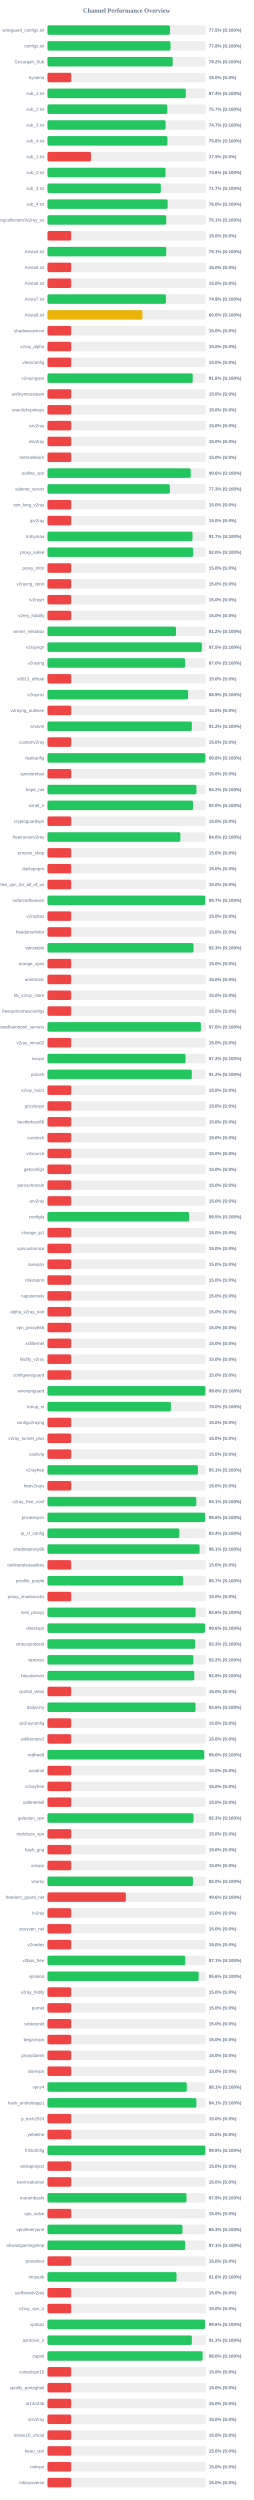
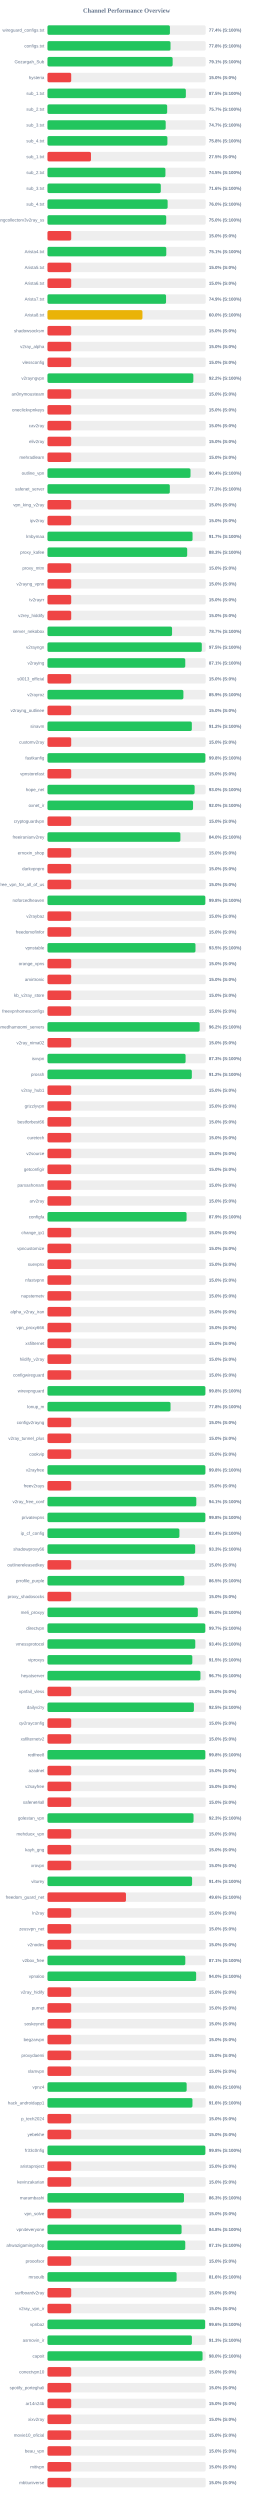
<svg xmlns="http://www.w3.org/2000/svg" width="800" height="7900" version="1.1">
  <style>
        .row { font: 14px Arial; fill: #64748b; }
        .score { font: bold 14px Arial; fill: #64748b; }
    </style>
  <text x="400" y="40" text-anchor="middle" font-size="20px" font-weight="bold" fill="#64748b">Channel Performance Overview</text>
  <rect x="150" y="80" width="500" height="30" fill="#eee" rx="5" />
-   <rect x="150" y="80" width="387.25" height="30" fill="#22c55e" rx="5" />
+   <rect x="150" y="80" width="386.95" height="30" fill="#22c55e" rx="5" />
  <text x="140" y="100" text-anchor="end" class="row">wireguard_configs.txt</text>
-   <text x="660" y="100" text-anchor="start" class="score">77.5% (S:100%)</text>
+   <text x="660" y="100" text-anchor="start" class="score">77.4% (S:100%)</text>
  <rect x="150" y="130" width="500" height="30" fill="#eee" rx="5" />
  <rect x="150" y="130" width="388.85" height="30" fill="#22c55e" rx="5" />
  <text x="140" y="150" text-anchor="end" class="row">configs.txt</text>
  <text x="660" y="150" text-anchor="start" class="score">77.8% (S:100%)</text>
  <rect x="150" y="180" width="500" height="30" fill="#eee" rx="5" />
-   <rect x="150" y="180" width="395.8" height="30" fill="#22c55e" rx="5" />
+   <rect x="150" y="180" width="395.55" height="30" fill="#22c55e" rx="5" />
  <text x="140" y="200" text-anchor="end" class="row">Gozargah_Sub</text>
-   <text x="660" y="200" text-anchor="start" class="score">79.2% (S:100%)</text>
+   <text x="660" y="200" text-anchor="start" class="score">79.1% (S:100%)</text>
  <rect x="150" y="230" width="500" height="30" fill="#eee" rx="5" />
  <rect x="150" y="230" width="75.0" height="30" fill="#ef4444" rx="5" />
  <text x="140" y="250" text-anchor="end" class="row">hysteria</text>
  <text x="660" y="250" text-anchor="start" class="score">15.0% (S:0%)</text>
  <rect x="150" y="280" width="500" height="30" fill="#eee" rx="5" />
-   <rect x="150" y="280" width="437.05" height="30" fill="#22c55e" rx="5" />
+   <rect x="150" y="280" width="437.3" height="30" fill="#22c55e" rx="5" />
  <text x="140" y="300" text-anchor="end" class="row">sub_1.txt</text>
-   <text x="660" y="300" text-anchor="start" class="score">87.4% (S:100%)</text>
+   <text x="660" y="300" text-anchor="start" class="score">87.5% (S:100%)</text>
  <rect x="150" y="330" width="500" height="30" fill="#eee" rx="5" />
-   <rect x="150" y="330" width="378.6" height="30" fill="#22c55e" rx="5" />
+   <rect x="150" y="330" width="378.25" height="30" fill="#22c55e" rx="5" />
  <text x="140" y="350" text-anchor="end" class="row">sub_2.txt</text>
  <text x="660" y="350" text-anchor="start" class="score">75.7% (S:100%)</text>
  <rect x="150" y="380" width="500" height="30" fill="#eee" rx="5" />
-   <rect x="150" y="380" width="373.35" height="30" fill="#22c55e" rx="5" />
+   <rect x="150" y="380" width="373.6" height="30" fill="#22c55e" rx="5" />
  <text x="140" y="400" text-anchor="end" class="row">sub_3.txt</text>
  <text x="660" y="400" text-anchor="start" class="score">74.7% (S:100%)</text>
  <rect x="150" y="430" width="500" height="30" fill="#eee" rx="5" />
-   <rect x="150" y="430" width="379.05" height="30" fill="#22c55e" rx="5" />
+   <rect x="150" y="430" width="379.0" height="30" fill="#22c55e" rx="5" />
  <text x="140" y="450" text-anchor="end" class="row">sub_4.txt</text>
  <text x="660" y="450" text-anchor="start" class="score">75.8% (S:100%)</text>
  <rect x="150" y="480" width="500" height="30" fill="#eee" rx="5" />
  <rect x="150" y="480" width="137.5" height="30" fill="#ef4444" rx="5" />
  <text x="140" y="500" text-anchor="end" class="row">sub_1.txt</text>
  <text x="660" y="500" text-anchor="start" class="score">27.5% (S:0%)</text>
  <rect x="150" y="530" width="500" height="30" fill="#eee" rx="5" />
-   <rect x="150" y="530" width="373.0" height="30" fill="#22c55e" rx="5" />
+   <rect x="150" y="530" width="372.75" height="30" fill="#22c55e" rx="5" />
  <text x="140" y="550" text-anchor="end" class="row">sub_2.txt</text>
-   <text x="660" y="550" text-anchor="start" class="score">74.6% (S:100%)</text>
+   <text x="660" y="550" text-anchor="start" class="score">74.5% (S:100%)</text>
  <rect x="150" y="580" width="500" height="30" fill="#eee" rx="5" />
-   <rect x="150" y="580" width="358.3" height="30" fill="#22c55e" rx="5" />
+   <rect x="150" y="580" width="358.15" height="30" fill="#22c55e" rx="5" />
  <text x="140" y="600" text-anchor="end" class="row">sub_3.txt</text>
-   <text x="660" y="600" text-anchor="start" class="score">71.7% (S:100%)</text>
+   <text x="660" y="600" text-anchor="start" class="score">71.6% (S:100%)</text>
  <rect x="150" y="630" width="500" height="30" fill="#eee" rx="5" />
  <rect x="150" y="630" width="379.75" height="30" fill="#22c55e" rx="5" />
  <text x="140" y="650" text-anchor="end" class="row">sub_4.txt</text>
  <text x="660" y="650" text-anchor="start" class="score">76.0% (S:100%)</text>
  <rect x="150" y="680" width="500" height="30" fill="#eee" rx="5" />
-   <rect x="150" y="680" width="375.35" height="30" fill="#22c55e" rx="5" />
+   <rect x="150" y="680" width="375.2" height="30" fill="#22c55e" rx="5" />
  <text x="140" y="700" text-anchor="end" class="row">kayhgngcollectorv3v2ray_ss</text>
-   <text x="660" y="700" text-anchor="start" class="score">75.1% (S:100%)</text>
+   <text x="660" y="700" text-anchor="start" class="score">75.0% (S:100%)</text>
  <rect x="150" y="730" width="500" height="30" fill="#eee" rx="5" />
  <rect x="150" y="730" width="75.0" height="30" fill="#ef4444" rx="5" />
  <text x="140" y="750" text-anchor="end" class="row" />
  <text x="660" y="750" text-anchor="start" class="score">15.0% (S:0%)</text>
  <rect x="150" y="780" width="500" height="30" fill="#eee" rx="5" />
-   <rect x="150" y="780" width="375.3" height="30" fill="#22c55e" rx="5" />
+   <rect x="150" y="780" width="375.45" height="30" fill="#22c55e" rx="5" />
  <text x="140" y="800" text-anchor="end" class="row">Arista4.txt</text>
  <text x="660" y="800" text-anchor="start" class="score">75.1% (S:100%)</text>
  <rect x="150" y="830" width="500" height="30" fill="#eee" rx="5" />
  <rect x="150" y="830" width="75.0" height="30" fill="#ef4444" rx="5" />
  <text x="140" y="850" text-anchor="end" class="row">Arista5.txt</text>
  <text x="660" y="850" text-anchor="start" class="score">15.0% (S:0%)</text>
  <rect x="150" y="880" width="500" height="30" fill="#eee" rx="5" />
  <rect x="150" y="880" width="75.0" height="30" fill="#ef4444" rx="5" />
  <text x="140" y="900" text-anchor="end" class="row">Arista6.txt</text>
  <text x="660" y="900" text-anchor="start" class="score">15.0% (S:0%)</text>
  <rect x="150" y="930" width="500" height="30" fill="#eee" rx="5" />
-   <rect x="150" y="930" width="374.35" height="30" fill="#22c55e" rx="5" />
+   <rect x="150" y="930" width="374.7" height="30" fill="#22c55e" rx="5" />
  <text x="140" y="950" text-anchor="end" class="row">Arista7.txt</text>
  <text x="660" y="950" text-anchor="start" class="score">74.9% (S:100%)</text>
  <rect x="150" y="980" width="500" height="30" fill="#eee" rx="5" />
  <rect x="150" y="980" width="300.15" height="30" fill="#eab308" rx="5" />
  <text x="140" y="1000" text-anchor="end" class="row">Arista8.txt</text>
  <text x="660" y="1000" text-anchor="start" class="score">60.0% (S:100%)</text>
  <rect x="150" y="1030" width="500" height="30" fill="#eee" rx="5" />
  <rect x="150" y="1030" width="75.0" height="30" fill="#ef4444" rx="5" />
  <text x="140" y="1050" text-anchor="end" class="row">shadowsocksm</text>
  <text x="660" y="1050" text-anchor="start" class="score">15.0% (S:0%)</text>
  <rect x="150" y="1080" width="500" height="30" fill="#eee" rx="5" />
  <rect x="150" y="1080" width="75.0" height="30" fill="#ef4444" rx="5" />
  <text x="140" y="1100" text-anchor="end" class="row">v2ray_alpha</text>
  <text x="660" y="1100" text-anchor="start" class="score">15.0% (S:0%)</text>
  <rect x="150" y="1130" width="500" height="30" fill="#eee" rx="5" />
  <rect x="150" y="1130" width="75.0" height="30" fill="#ef4444" rx="5" />
  <text x="140" y="1150" text-anchor="end" class="row">vlessconfig</text>
  <text x="660" y="1150" text-anchor="start" class="score">15.0% (S:0%)</text>
  <rect x="150" y="1180" width="500" height="30" fill="#eee" rx="5" />
-   <rect x="150" y="1180" width="459.0" height="30" fill="#22c55e" rx="5" />
+   <rect x="150" y="1180" width="460.95" height="30" fill="#22c55e" rx="5" />
  <text x="140" y="1200" text-anchor="end" class="row">v2rayngvpn</text>
-   <text x="660" y="1200" text-anchor="start" class="score">91.8% (S:100%)</text>
+   <text x="660" y="1200" text-anchor="start" class="score">92.2% (S:100%)</text>
  <rect x="150" y="1230" width="500" height="30" fill="#eee" rx="5" />
  <rect x="150" y="1230" width="75.0" height="30" fill="#ef4444" rx="5" />
  <text x="140" y="1250" text-anchor="end" class="row">an0nymousteam</text>
  <text x="660" y="1250" text-anchor="start" class="score">15.0% (S:0%)</text>
  <rect x="150" y="1280" width="500" height="30" fill="#eee" rx="5" />
  <rect x="150" y="1280" width="75.0" height="30" fill="#ef4444" rx="5" />
  <text x="140" y="1300" text-anchor="end" class="row">oneclickvpnkeys</text>
  <text x="660" y="1300" text-anchor="start" class="score">15.0% (S:0%)</text>
  <rect x="150" y="1330" width="500" height="30" fill="#eee" rx="5" />
  <rect x="150" y="1330" width="75.0" height="30" fill="#ef4444" rx="5" />
  <text x="140" y="1350" text-anchor="end" class="row">cav2ray</text>
  <text x="660" y="1350" text-anchor="start" class="score">15.0% (S:0%)</text>
  <rect x="150" y="1380" width="500" height="30" fill="#eee" rx="5" />
  <rect x="150" y="1380" width="75.0" height="30" fill="#ef4444" rx="5" />
  <text x="140" y="1400" text-anchor="end" class="row">eliv2ray</text>
  <text x="660" y="1400" text-anchor="start" class="score">15.0% (S:0%)</text>
  <rect x="150" y="1430" width="500" height="30" fill="#eee" rx="5" />
  <rect x="150" y="1430" width="75.0" height="30" fill="#ef4444" rx="5" />
  <text x="140" y="1450" text-anchor="end" class="row">mehradlearn</text>
  <text x="660" y="1450" text-anchor="start" class="score">15.0% (S:0%)</text>
  <rect x="150" y="1480" width="500" height="30" fill="#eee" rx="5" />
-   <rect x="150" y="1480" width="452.8" height="30" fill="#22c55e" rx="5" />
+   <rect x="150" y="1480" width="452.0" height="30" fill="#22c55e" rx="5" />
  <text x="140" y="1500" text-anchor="end" class="row">outline_vpn</text>
-   <text x="660" y="1500" text-anchor="start" class="score">90.6% (S:100%)</text>
+   <text x="660" y="1500" text-anchor="start" class="score">90.4% (S:100%)</text>
  <rect x="150" y="1530" width="500" height="30" fill="#eee" rx="5" />
-   <rect x="150" y="1530" width="386.75" height="30" fill="#22c55e" rx="5" />
+   <rect x="150" y="1530" width="386.65" height="30" fill="#22c55e" rx="5" />
  <text x="140" y="1550" text-anchor="end" class="row">safenet_server</text>
  <text x="660" y="1550" text-anchor="start" class="score">77.3% (S:100%)</text>
  <rect x="150" y="1580" width="500" height="30" fill="#eee" rx="5" />
  <rect x="150" y="1580" width="75.0" height="30" fill="#ef4444" rx="5" />
  <text x="140" y="1600" text-anchor="end" class="row">vpn_king_v2ray</text>
  <text x="660" y="1600" text-anchor="start" class="score">15.0% (S:0%)</text>
  <rect x="150" y="1630" width="500" height="30" fill="#eee" rx="5" />
  <rect x="150" y="1630" width="75.0" height="30" fill="#ef4444" rx="5" />
  <text x="140" y="1650" text-anchor="end" class="row">ipv2ray</text>
  <text x="660" y="1650" text-anchor="start" class="score">15.0% (S:0%)</text>
  <rect x="150" y="1680" width="500" height="30" fill="#eee" rx="5" />
-   <rect x="150" y="1680" width="458.3" height="30" fill="#22c55e" rx="5" />
+   <rect x="150" y="1680" width="458.5" height="30" fill="#22c55e" rx="5" />
  <text x="140" y="1700" text-anchor="end" class="row">lrnbymaa</text>
  <text x="660" y="1700" text-anchor="start" class="score">91.7% (S:100%)</text>
  <rect x="150" y="1730" width="500" height="30" fill="#eee" rx="5" />
-   <rect x="150" y="1730" width="460.2" height="30" fill="#22c55e" rx="5" />
+   <rect x="150" y="1730" width="441.5" height="30" fill="#22c55e" rx="5" />
  <text x="140" y="1750" text-anchor="end" class="row">proxy_kafee</text>
-   <text x="660" y="1750" text-anchor="start" class="score">92.0% (S:100%)</text>
+   <text x="660" y="1750" text-anchor="start" class="score">88.3% (S:100%)</text>
  <rect x="150" y="1780" width="500" height="30" fill="#eee" rx="5" />
  <rect x="150" y="1780" width="75.0" height="30" fill="#ef4444" rx="5" />
  <text x="140" y="1800" text-anchor="end" class="row">proxy_mtm</text>
  <text x="660" y="1800" text-anchor="start" class="score">15.0% (S:0%)</text>
  <rect x="150" y="1830" width="500" height="30" fill="#eee" rx="5" />
  <rect x="150" y="1830" width="75.0" height="30" fill="#ef4444" rx="5" />
  <text x="140" y="1850" text-anchor="end" class="row">v2rayng_vpnn</text>
  <text x="660" y="1850" text-anchor="start" class="score">15.0% (S:0%)</text>
  <rect x="150" y="1880" width="500" height="30" fill="#eee" rx="5" />
  <rect x="150" y="1880" width="75.0" height="30" fill="#ef4444" rx="5" />
  <text x="140" y="1900" text-anchor="end" class="row">tv2rayrr</text>
  <text x="660" y="1900" text-anchor="start" class="score">15.0% (S:0%)</text>
  <rect x="150" y="1930" width="500" height="30" fill="#eee" rx="5" />
  <rect x="150" y="1930" width="75.0" height="30" fill="#ef4444" rx="5" />
  <text x="140" y="1950" text-anchor="end" class="row">v2rey_hiddify</text>
  <text x="660" y="1950" text-anchor="start" class="score">15.0% (S:0%)</text>
  <rect x="150" y="1980" width="500" height="30" fill="#eee" rx="5" />
-   <rect x="150" y="1980" width="406.25" height="30" fill="#22c55e" rx="5" />
+   <rect x="150" y="1980" width="393.7" height="30" fill="#22c55e" rx="5" />
  <text x="140" y="2000" text-anchor="end" class="row">server_nekobox</text>
-   <text x="660" y="2000" text-anchor="start" class="score">81.2% (S:100%)</text>
+   <text x="660" y="2000" text-anchor="start" class="score">78.7% (S:100%)</text>
  <rect x="150" y="2030" width="500" height="30" fill="#eee" rx="5" />
-   <rect x="150" y="2030" width="487.75" height="30" fill="#22c55e" rx="5" />
+   <rect x="150" y="2030" width="487.7" height="30" fill="#22c55e" rx="5" />
  <text x="140" y="2050" text-anchor="end" class="row">v2rayngn</text>
  <text x="660" y="2050" text-anchor="start" class="score">97.5% (S:100%)</text>
  <rect x="150" y="2080" width="500" height="30" fill="#eee" rx="5" />
-   <rect x="150" y="2080" width="434.95" height="30" fill="#22c55e" rx="5" />
+   <rect x="150" y="2080" width="435.45" height="30" fill="#22c55e" rx="5" />
  <text x="140" y="2100" text-anchor="end" class="row">v2raying</text>
-   <text x="660" y="2100" text-anchor="start" class="score">87.0% (S:100%)</text>
+   <text x="660" y="2100" text-anchor="start" class="score">87.1% (S:100%)</text>
  <rect x="150" y="2130" width="500" height="30" fill="#eee" rx="5" />
  <rect x="150" y="2130" width="75.0" height="30" fill="#ef4444" rx="5" />
  <text x="140" y="2150" text-anchor="end" class="row">s0013_official</text>
  <text x="660" y="2150" text-anchor="start" class="score">15.0% (S:0%)</text>
  <rect x="150" y="2180" width="500" height="30" fill="#eee" rx="5" />
-   <rect x="150" y="2180" width="444.4" height="30" fill="#22c55e" rx="5" />
+   <rect x="150" y="2180" width="429.55" height="30" fill="#22c55e" rx="5" />
  <text x="140" y="2200" text-anchor="end" class="row">v2rayroz</text>
-   <text x="660" y="2200" text-anchor="start" class="score">88.9% (S:100%)</text>
+   <text x="660" y="2200" text-anchor="start" class="score">85.9% (S:100%)</text>
  <rect x="150" y="2230" width="500" height="30" fill="#eee" rx="5" />
  <rect x="150" y="2230" width="75.0" height="30" fill="#ef4444" rx="5" />
  <text x="140" y="2250" text-anchor="end" class="row">v2rayng_outlinee</text>
  <text x="660" y="2250" text-anchor="start" class="score">15.0% (S:0%)</text>
  <rect x="150" y="2280" width="500" height="30" fill="#eee" rx="5" />
-   <rect x="150" y="2280" width="456.15" height="30" fill="#22c55e" rx="5" />
+   <rect x="150" y="2280" width="456.2" height="30" fill="#22c55e" rx="5" />
  <text x="140" y="2300" text-anchor="end" class="row">sinavm</text>
  <text x="660" y="2300" text-anchor="start" class="score">91.2% (S:100%)</text>
  <rect x="150" y="2330" width="500" height="30" fill="#eee" rx="5" />
  <rect x="150" y="2330" width="75.0" height="30" fill="#ef4444" rx="5" />
  <text x="140" y="2350" text-anchor="end" class="row">customv2ray</text>
  <text x="660" y="2350" text-anchor="start" class="score">15.0% (S:0%)</text>
  <rect x="150" y="2380" width="500" height="30" fill="#eee" rx="5" />
  <rect x="150" y="2380" width="498.95" height="30" fill="#22c55e" rx="5" />
  <text x="140" y="2400" text-anchor="end" class="row">fastkanfig</text>
  <text x="660" y="2400" text-anchor="start" class="score">99.8% (S:100%)</text>
  <rect x="150" y="2430" width="500" height="30" fill="#eee" rx="5" />
  <rect x="150" y="2430" width="75.0" height="30" fill="#ef4444" rx="5" />
  <text x="140" y="2450" text-anchor="end" class="row">vpnstorefast</text>
  <text x="660" y="2450" text-anchor="start" class="score">15.0% (S:0%)</text>
  <rect x="150" y="2480" width="500" height="30" fill="#eee" rx="5" />
-   <rect x="150" y="2480" width="470.75" height="30" fill="#22c55e" rx="5" />
+   <rect x="150" y="2480" width="465.05" height="30" fill="#22c55e" rx="5" />
  <text x="140" y="2500" text-anchor="end" class="row">hope_net</text>
-   <text x="660" y="2500" text-anchor="start" class="score">94.2% (S:100%)</text>
+   <text x="660" y="2500" text-anchor="start" class="score">93.0% (S:100%)</text>
  <rect x="150" y="2530" width="500" height="30" fill="#eee" rx="5" />
-   <rect x="150" y="2530" width="460.0" height="30" fill="#22c55e" rx="5" />
+   <rect x="150" y="2530" width="460.05" height="30" fill="#22c55e" rx="5" />
  <text x="140" y="2550" text-anchor="end" class="row">oxnet_ir</text>
  <text x="660" y="2550" text-anchor="start" class="score">92.0% (S:100%)</text>
  <rect x="150" y="2580" width="500" height="30" fill="#eee" rx="5" />
  <rect x="150" y="2580" width="75.0" height="30" fill="#ef4444" rx="5" />
  <text x="140" y="2600" text-anchor="end" class="row">cryptoguardvpn</text>
  <text x="660" y="2600" text-anchor="start" class="score">15.0% (S:0%)</text>
  <rect x="150" y="2630" width="500" height="30" fill="#eee" rx="5" />
-   <rect x="150" y="2630" width="419.95" height="30" fill="#22c55e" rx="5" />
+   <rect x="150" y="2630" width="420.05" height="30" fill="#22c55e" rx="5" />
  <text x="140" y="2650" text-anchor="end" class="row">freeiranianv2rey</text>
  <text x="660" y="2650" text-anchor="start" class="score">84.0% (S:100%)</text>
  <rect x="150" y="2680" width="500" height="30" fill="#eee" rx="5" />
  <rect x="150" y="2680" width="75.0" height="30" fill="#ef4444" rx="5" />
  <text x="140" y="2700" text-anchor="end" class="row">ernoxin_shop</text>
  <text x="660" y="2700" text-anchor="start" class="score">15.0% (S:0%)</text>
  <rect x="150" y="2730" width="500" height="30" fill="#eee" rx="5" />
  <rect x="150" y="2730" width="75.0" height="30" fill="#ef4444" rx="5" />
  <text x="140" y="2750" text-anchor="end" class="row">darkvpnpro</text>
  <text x="660" y="2750" text-anchor="start" class="score">15.0% (S:0%)</text>
  <rect x="150" y="2780" width="500" height="30" fill="#eee" rx="5" />
  <rect x="150" y="2780" width="75.0" height="30" fill="#ef4444" rx="5" />
  <text x="140" y="2800" text-anchor="end" class="row">free_vpn_for_all_of_us</text>
  <text x="660" y="2800" text-anchor="start" class="score">15.0% (S:0%)</text>
  <rect x="150" y="2830" width="500" height="30" fill="#eee" rx="5" />
-   <rect x="150" y="2830" width="498.65" height="30" fill="#22c55e" rx="5" />
+   <rect x="150" y="2830" width="498.8" height="30" fill="#22c55e" rx="5" />
  <text x="140" y="2850" text-anchor="end" class="row">noforcedheaven</text>
-   <text x="660" y="2850" text-anchor="start" class="score">99.7% (S:100%)</text>
+   <text x="660" y="2850" text-anchor="start" class="score">99.8% (S:100%)</text>
  <rect x="150" y="2880" width="500" height="30" fill="#eee" rx="5" />
  <rect x="150" y="2880" width="75.0" height="30" fill="#ef4444" rx="5" />
  <text x="140" y="2900" text-anchor="end" class="row">v2raybaz</text>
  <text x="660" y="2900" text-anchor="start" class="score">15.0% (S:0%)</text>
  <rect x="150" y="2930" width="500" height="30" fill="#eee" rx="5" />
  <rect x="150" y="2930" width="75.0" height="30" fill="#ef4444" rx="5" />
  <text x="140" y="2950" text-anchor="end" class="row">freedomofinfor</text>
  <text x="660" y="2950" text-anchor="start" class="score">15.0% (S:0%)</text>
  <rect x="150" y="2980" width="500" height="30" fill="#eee" rx="5" />
-   <rect x="150" y="2980" width="461.5" height="30" fill="#22c55e" rx="5" />
+   <rect x="150" y="2980" width="467.7" height="30" fill="#22c55e" rx="5" />
  <text x="140" y="3000" text-anchor="end" class="row">vpnstable</text>
-   <text x="660" y="3000" text-anchor="start" class="score">92.3% (S:100%)</text>
+   <text x="660" y="3000" text-anchor="start" class="score">93.5% (S:100%)</text>
  <rect x="150" y="3030" width="500" height="30" fill="#eee" rx="5" />
  <rect x="150" y="3030" width="75.0" height="30" fill="#ef4444" rx="5" />
  <text x="140" y="3050" text-anchor="end" class="row">orange_vpns</text>
  <text x="660" y="3050" text-anchor="start" class="score">15.0% (S:0%)</text>
  <rect x="150" y="3080" width="500" height="30" fill="#eee" rx="5" />
  <rect x="150" y="3080" width="75.0" height="30" fill="#ef4444" rx="5" />
  <text x="140" y="3100" text-anchor="end" class="row">amirtronic</text>
  <text x="660" y="3100" text-anchor="start" class="score">15.0% (S:0%)</text>
  <rect x="150" y="3130" width="500" height="30" fill="#eee" rx="5" />
  <rect x="150" y="3130" width="75.0" height="30" fill="#ef4444" rx="5" />
  <text x="140" y="3150" text-anchor="end" class="row">kb_v2ray_store</text>
  <text x="660" y="3150" text-anchor="start" class="score">15.0% (S:0%)</text>
  <rect x="150" y="3180" width="500" height="30" fill="#eee" rx="5" />
  <rect x="150" y="3180" width="75.0" height="30" fill="#ef4444" rx="5" />
  <text x="140" y="3200" text-anchor="end" class="row">freevpnhomesconfigs</text>
  <text x="660" y="3200" text-anchor="start" class="score">15.0% (S:0%)</text>
  <rect x="150" y="3230" width="500" height="30" fill="#eee" rx="5" />
-   <rect x="150" y="3230" width="484.85" height="30" fill="#22c55e" rx="5" />
+   <rect x="150" y="3230" width="480.9" height="30" fill="#22c55e" rx="5" />
  <text x="140" y="3250" text-anchor="end" class="row">ahmedhamoomi_servers</text>
-   <text x="660" y="3250" text-anchor="start" class="score">97.0% (S:100%)</text>
+   <text x="660" y="3250" text-anchor="start" class="score">96.2% (S:100%)</text>
  <rect x="150" y="3280" width="500" height="30" fill="#eee" rx="5" />
  <rect x="150" y="3280" width="75.0" height="30" fill="#ef4444" rx="5" />
  <text x="140" y="3300" text-anchor="end" class="row">v2ray_nima02</text>
  <text x="660" y="3300" text-anchor="start" class="score">15.0% (S:0%)</text>
  <rect x="150" y="3330" width="500" height="30" fill="#eee" rx="5" />
-   <rect x="150" y="3330" width="436.2" height="30" fill="#22c55e" rx="5" />
+   <rect x="150" y="3330" width="436.45" height="30" fill="#22c55e" rx="5" />
  <text x="140" y="3350" text-anchor="end" class="row">isvvpn</text>
-   <text x="660" y="3350" text-anchor="start" class="score">87.2% (S:100%)</text>
+   <text x="660" y="3350" text-anchor="start" class="score">87.3% (S:100%)</text>
  <rect x="150" y="3380" width="500" height="30" fill="#eee" rx="5" />
-   <rect x="150" y="3380" width="456.15" height="30" fill="#22c55e" rx="5" />
+   <rect x="150" y="3380" width="456.2" height="30" fill="#22c55e" rx="5" />
  <text x="140" y="3400" text-anchor="end" class="row">prossh</text>
  <text x="660" y="3400" text-anchor="start" class="score">91.2% (S:100%)</text>
  <rect x="150" y="3430" width="500" height="30" fill="#eee" rx="5" />
  <rect x="150" y="3430" width="75.0" height="30" fill="#ef4444" rx="5" />
  <text x="140" y="3450" text-anchor="end" class="row">v2ray_hub1</text>
  <text x="660" y="3450" text-anchor="start" class="score">15.0% (S:0%)</text>
  <rect x="150" y="3480" width="500" height="30" fill="#eee" rx="5" />
  <rect x="150" y="3480" width="75.0" height="30" fill="#ef4444" rx="5" />
  <text x="140" y="3500" text-anchor="end" class="row">grizzlyvpn</text>
  <text x="660" y="3500" text-anchor="start" class="score">15.0% (S:0%)</text>
  <rect x="150" y="3530" width="500" height="30" fill="#eee" rx="5" />
  <rect x="150" y="3530" width="75.0" height="30" fill="#ef4444" rx="5" />
  <text x="140" y="3550" text-anchor="end" class="row">bestforbest66</text>
  <text x="660" y="3550" text-anchor="start" class="score">15.0% (S:0%)</text>
  <rect x="150" y="3580" width="500" height="30" fill="#eee" rx="5" />
  <rect x="150" y="3580" width="75.0" height="30" fill="#ef4444" rx="5" />
  <text x="140" y="3600" text-anchor="end" class="row">curetech</text>
  <text x="660" y="3600" text-anchor="start" class="score">15.0% (S:0%)</text>
  <rect x="150" y="3630" width="500" height="30" fill="#eee" rx="5" />
  <rect x="150" y="3630" width="75.0" height="30" fill="#ef4444" rx="5" />
  <text x="140" y="3650" text-anchor="end" class="row">v2source</text>
  <text x="660" y="3650" text-anchor="start" class="score">15.0% (S:0%)</text>
  <rect x="150" y="3680" width="500" height="30" fill="#eee" rx="5" />
  <rect x="150" y="3680" width="75.0" height="30" fill="#ef4444" rx="5" />
  <text x="140" y="3700" text-anchor="end" class="row">getconfigir</text>
  <text x="660" y="3700" text-anchor="start" class="score">15.0% (S:0%)</text>
  <rect x="150" y="3730" width="500" height="30" fill="#eee" rx="5" />
  <rect x="150" y="3730" width="75.0" height="30" fill="#ef4444" rx="5" />
  <text x="140" y="3750" text-anchor="end" class="row">parsashonam</text>
  <text x="660" y="3750" text-anchor="start" class="score">15.0% (S:0%)</text>
  <rect x="150" y="3780" width="500" height="30" fill="#eee" rx="5" />
  <rect x="150" y="3780" width="75.0" height="30" fill="#ef4444" rx="5" />
  <text x="140" y="3800" text-anchor="end" class="row">arv2ray</text>
  <text x="660" y="3800" text-anchor="start" class="score">15.0% (S:0%)</text>
  <rect x="150" y="3830" width="500" height="30" fill="#eee" rx="5" />
-   <rect x="150" y="3830" width="447.5" height="30" fill="#22c55e" rx="5" />
+   <rect x="150" y="3830" width="439.6" height="30" fill="#22c55e" rx="5" />
  <text x="140" y="3850" text-anchor="end" class="row">configfa</text>
-   <text x="660" y="3850" text-anchor="start" class="score">89.5% (S:100%)</text>
+   <text x="660" y="3850" text-anchor="start" class="score">87.9% (S:100%)</text>
  <rect x="150" y="3880" width="500" height="30" fill="#eee" rx="5" />
  <rect x="150" y="3880" width="75.0" height="30" fill="#ef4444" rx="5" />
  <text x="140" y="3900" text-anchor="end" class="row">change_ip1</text>
  <text x="660" y="3900" text-anchor="start" class="score">15.0% (S:0%)</text>
  <rect x="150" y="3930" width="500" height="30" fill="#eee" rx="5" />
  <rect x="150" y="3930" width="75.0" height="30" fill="#ef4444" rx="5" />
  <text x="140" y="3950" text-anchor="end" class="row">vpncustomize</text>
  <text x="660" y="3950" text-anchor="start" class="score">15.0% (S:0%)</text>
  <rect x="150" y="3980" width="500" height="30" fill="#eee" rx="5" />
  <rect x="150" y="3980" width="75.0" height="30" fill="#ef4444" rx="5" />
  <text x="140" y="4000" text-anchor="end" class="row">suevpnx</text>
  <text x="660" y="4000" text-anchor="start" class="score">15.0% (S:0%)</text>
  <rect x="150" y="4030" width="500" height="30" fill="#eee" rx="5" />
  <rect x="150" y="4030" width="75.0" height="30" fill="#ef4444" rx="5" />
  <text x="140" y="4050" text-anchor="end" class="row">nfastvpnn</text>
  <text x="660" y="4050" text-anchor="start" class="score">15.0% (S:0%)</text>
  <rect x="150" y="4080" width="500" height="30" fill="#eee" rx="5" />
  <rect x="150" y="4080" width="75.0" height="30" fill="#ef4444" rx="5" />
  <text x="140" y="4100" text-anchor="end" class="row">napsternetv</text>
  <text x="660" y="4100" text-anchor="start" class="score">15.0% (S:0%)</text>
  <rect x="150" y="4130" width="500" height="30" fill="#eee" rx="5" />
  <rect x="150" y="4130" width="75.0" height="30" fill="#ef4444" rx="5" />
  <text x="140" y="4150" text-anchor="end" class="row">alpha_v2ray_iran</text>
  <text x="660" y="4150" text-anchor="start" class="score">15.0% (S:0%)</text>
  <rect x="150" y="4180" width="500" height="30" fill="#eee" rx="5" />
  <rect x="150" y="4180" width="75.0" height="30" fill="#ef4444" rx="5" />
  <text x="140" y="4200" text-anchor="end" class="row">vpn_proxy666</text>
  <text x="660" y="4200" text-anchor="start" class="score">15.0% (S:0%)</text>
  <rect x="150" y="4230" width="500" height="30" fill="#eee" rx="5" />
  <rect x="150" y="4230" width="75.0" height="30" fill="#ef4444" rx="5" />
  <text x="140" y="4250" text-anchor="end" class="row">xsfilternet</text>
  <text x="660" y="4250" text-anchor="start" class="score">15.0% (S:0%)</text>
  <rect x="150" y="4280" width="500" height="30" fill="#eee" rx="5" />
  <rect x="150" y="4280" width="75.0" height="30" fill="#ef4444" rx="5" />
  <text x="140" y="4300" text-anchor="end" class="row">hiidify_v2ray</text>
  <text x="660" y="4300" text-anchor="start" class="score">15.0% (S:0%)</text>
  <rect x="150" y="4330" width="500" height="30" fill="#eee" rx="5" />
  <rect x="150" y="4330" width="75.0" height="30" fill="#ef4444" rx="5" />
  <text x="140" y="4350" text-anchor="end" class="row">configwireguard</text>
  <text x="660" y="4350" text-anchor="start" class="score">15.0% (S:0%)</text>
  <rect x="150" y="4380" width="500" height="30" fill="#eee" rx="5" />
-   <rect x="150" y="4380" width="498.95" height="30" fill="#22c55e" rx="5" />
+   <rect x="150" y="4380" width="499.0" height="30" fill="#22c55e" rx="5" />
  <text x="140" y="4400" text-anchor="end" class="row">wirevpnguard</text>
  <text x="660" y="4400" text-anchor="start" class="score">99.8% (S:100%)</text>
  <rect x="150" y="4430" width="500" height="30" fill="#eee" rx="5" />
-   <rect x="150" y="4430" width="390.05" height="30" fill="#22c55e" rx="5" />
+   <rect x="150" y="4430" width="388.9" height="30" fill="#22c55e" rx="5" />
  <text x="140" y="4450" text-anchor="end" class="row">lonup_m</text>
-   <text x="660" y="4450" text-anchor="start" class="score">78.0% (S:100%)</text>
+   <text x="660" y="4450" text-anchor="start" class="score">77.8% (S:100%)</text>
  <rect x="150" y="4480" width="500" height="30" fill="#eee" rx="5" />
  <rect x="150" y="4480" width="75.0" height="30" fill="#ef4444" rx="5" />
  <text x="140" y="4500" text-anchor="end" class="row">configv2rayng</text>
  <text x="660" y="4500" text-anchor="start" class="score">15.0% (S:0%)</text>
  <rect x="150" y="4530" width="500" height="30" fill="#eee" rx="5" />
  <rect x="150" y="4530" width="75.0" height="30" fill="#ef4444" rx="5" />
  <text x="140" y="4550" text-anchor="end" class="row">v2ray_tunnel_plus</text>
  <text x="660" y="4550" text-anchor="start" class="score">15.0% (S:0%)</text>
  <rect x="150" y="4580" width="500" height="30" fill="#eee" rx="5" />
  <rect x="150" y="4580" width="75.0" height="30" fill="#ef4444" rx="5" />
  <text x="140" y="4600" text-anchor="end" class="row">cookvip</text>
  <text x="660" y="4600" text-anchor="start" class="score">15.0% (S:0%)</text>
  <rect x="150" y="4630" width="500" height="30" fill="#eee" rx="5" />
-   <rect x="150" y="4630" width="475.45" height="30" fill="#22c55e" rx="5" />
+   <rect x="150" y="4630" width="499.0" height="30" fill="#22c55e" rx="5" />
  <text x="140" y="4650" text-anchor="end" class="row">v2rayfree</text>
-   <text x="660" y="4650" text-anchor="start" class="score">95.1% (S:100%)</text>
+   <text x="660" y="4650" text-anchor="start" class="score">99.8% (S:100%)</text>
  <rect x="150" y="4680" width="500" height="30" fill="#eee" rx="5" />
  <rect x="150" y="4680" width="75.0" height="30" fill="#ef4444" rx="5" />
  <text x="140" y="4700" text-anchor="end" class="row">freev2rays</text>
  <text x="660" y="4700" text-anchor="start" class="score">15.0% (S:0%)</text>
  <rect x="150" y="4730" width="500" height="30" fill="#eee" rx="5" />
-   <rect x="150" y="4730" width="470.3" height="30" fill="#22c55e" rx="5" />
+   <rect x="150" y="4730" width="470.35" height="30" fill="#22c55e" rx="5" />
  <text x="140" y="4750" text-anchor="end" class="row">v2ray_free_conf</text>
  <text x="660" y="4750" text-anchor="start" class="score">94.1% (S:100%)</text>
  <rect x="150" y="4780" width="500" height="30" fill="#eee" rx="5" />
-   <rect x="150" y="4780" width="498.05" height="30" fill="#22c55e" rx="5" />
+   <rect x="150" y="4780" width="498.85" height="30" fill="#22c55e" rx="5" />
  <text x="140" y="4800" text-anchor="end" class="row">privatevpns</text>
-   <text x="660" y="4800" text-anchor="start" class="score">99.6% (S:100%)</text>
+   <text x="660" y="4800" text-anchor="start" class="score">99.8% (S:100%)</text>
  <rect x="150" y="4830" width="500" height="30" fill="#eee" rx="5" />
-   <rect x="150" y="4830" width="416.85" height="30" fill="#22c55e" rx="5" />
+   <rect x="150" y="4830" width="416.95" height="30" fill="#22c55e" rx="5" />
  <text x="140" y="4850" text-anchor="end" class="row">ip_cf_config</text>
  <text x="660" y="4850" text-anchor="start" class="score">83.4% (S:100%)</text>
  <rect x="150" y="4880" width="500" height="30" fill="#eee" rx="5" />
-   <rect x="150" y="4880" width="480.65" height="30" fill="#22c55e" rx="5" />
+   <rect x="150" y="4880" width="466.75" height="30" fill="#22c55e" rx="5" />
  <text x="140" y="4900" text-anchor="end" class="row">shadowproxy66</text>
-   <text x="660" y="4900" text-anchor="start" class="score">96.1% (S:100%)</text>
+   <text x="660" y="4900" text-anchor="start" class="score">93.3% (S:100%)</text>
  <rect x="150" y="4930" width="500" height="30" fill="#eee" rx="5" />
  <rect x="150" y="4930" width="75.0" height="30" fill="#ef4444" rx="5" />
  <text x="140" y="4950" text-anchor="end" class="row">outlinereleasedkey</text>
  <text x="660" y="4950" text-anchor="start" class="score">15.0% (S:0%)</text>
  <rect x="150" y="4980" width="500" height="30" fill="#eee" rx="5" />
-   <rect x="150" y="4980" width="428.7" height="30" fill="#22c55e" rx="5" />
+   <rect x="150" y="4980" width="432.45" height="30" fill="#22c55e" rx="5" />
  <text x="140" y="5000" text-anchor="end" class="row">prrofile_purple</text>
-   <text x="660" y="5000" text-anchor="start" class="score">85.7% (S:100%)</text>
+   <text x="660" y="5000" text-anchor="start" class="score">86.5% (S:100%)</text>
  <rect x="150" y="5030" width="500" height="30" fill="#eee" rx="5" />
  <rect x="150" y="5030" width="75.0" height="30" fill="#ef4444" rx="5" />
  <text x="140" y="5050" text-anchor="end" class="row">proxy_shadosocks</text>
  <text x="660" y="5050" text-anchor="start" class="score">15.0% (S:0%)</text>
  <rect x="150" y="5080" width="500" height="30" fill="#eee" rx="5" />
-   <rect x="150" y="5080" width="468.15" height="30" fill="#22c55e" rx="5" />
+   <rect x="150" y="5080" width="475.15" height="30" fill="#22c55e" rx="5" />
  <text x="140" y="5100" text-anchor="end" class="row">meli_proxyy</text>
-   <text x="660" y="5100" text-anchor="start" class="score">93.6% (S:100%)</text>
+   <text x="660" y="5100" text-anchor="start" class="score">95.0% (S:100%)</text>
  <rect x="150" y="5130" width="500" height="30" fill="#eee" rx="5" />
-   <rect x="150" y="5130" width="498.05" height="30" fill="#22c55e" rx="5" />
+   <rect x="150" y="5130" width="498.7" height="30" fill="#22c55e" rx="5" />
  <text x="140" y="5150" text-anchor="end" class="row">directvpn</text>
-   <text x="660" y="5150" text-anchor="start" class="score">99.6% (S:100%)</text>
+   <text x="660" y="5150" text-anchor="start" class="score">99.7% (S:100%)</text>
  <rect x="150" y="5180" width="500" height="30" fill="#eee" rx="5" />
-   <rect x="150" y="5180" width="466.75" height="30" fill="#22c55e" rx="5" />
+   <rect x="150" y="5180" width="467.05" height="30" fill="#22c55e" rx="5" />
  <text x="140" y="5200" text-anchor="end" class="row">vmessprotocol</text>
-   <text x="660" y="5200" text-anchor="start" class="score">93.3% (S:100%)</text>
+   <text x="660" y="5200" text-anchor="start" class="score">93.4% (S:100%)</text>
  <rect x="150" y="5230" width="500" height="30" fill="#eee" rx="5" />
-   <rect x="150" y="5230" width="461.0" height="30" fill="#22c55e" rx="5" />
+   <rect x="150" y="5230" width="457.75" height="30" fill="#22c55e" rx="5" />
  <text x="140" y="5250" text-anchor="end" class="row">viproxys</text>
-   <text x="660" y="5250" text-anchor="start" class="score">92.2% (S:100%)</text>
+   <text x="660" y="5250" text-anchor="start" class="score">91.5% (S:100%)</text>
  <rect x="150" y="5280" width="500" height="30" fill="#eee" rx="5" />
-   <rect x="150" y="5280" width="463.95" height="30" fill="#22c55e" rx="5" />
+   <rect x="150" y="5280" width="483.45" height="30" fill="#22c55e" rx="5" />
  <text x="140" y="5300" text-anchor="end" class="row">heyatserver</text>
-   <text x="660" y="5300" text-anchor="start" class="score">92.8% (S:100%)</text>
+   <text x="660" y="5300" text-anchor="start" class="score">96.7% (S:100%)</text>
  <rect x="150" y="5330" width="500" height="30" fill="#eee" rx="5" />
  <rect x="150" y="5330" width="75.0" height="30" fill="#ef4444" rx="5" />
  <text x="140" y="5350" text-anchor="end" class="row">vpnfail_vless</text>
  <text x="660" y="5350" text-anchor="start" class="score">15.0% (S:0%)</text>
  <rect x="150" y="5380" width="500" height="30" fill="#eee" rx="5" />
-   <rect x="150" y="5380" width="467.9" height="30" fill="#22c55e" rx="5" />
+   <rect x="150" y="5380" width="462.75" height="30" fill="#22c55e" rx="5" />
  <text x="140" y="5400" text-anchor="end" class="row">dailyv2ry</text>
-   <text x="660" y="5400" text-anchor="start" class="score">93.6% (S:100%)</text>
+   <text x="660" y="5400" text-anchor="start" class="score">92.5% (S:100%)</text>
  <rect x="150" y="5430" width="500" height="30" fill="#eee" rx="5" />
  <rect x="150" y="5430" width="75.0" height="30" fill="#ef4444" rx="5" />
  <text x="140" y="5450" text-anchor="end" class="row">qv2rayconfig</text>
  <text x="660" y="5450" text-anchor="start" class="score">15.0% (S:0%)</text>
  <rect x="150" y="5480" width="500" height="30" fill="#eee" rx="5" />
  <rect x="150" y="5480" width="75.0" height="30" fill="#ef4444" rx="5" />
  <text x="140" y="5500" text-anchor="end" class="row">xsfilternetv2</text>
  <text x="660" y="5500" text-anchor="start" class="score">15.0% (S:0%)</text>
  <rect x="150" y="5530" width="500" height="30" fill="#eee" rx="5" />
-   <rect x="150" y="5530" width="495.2" height="30" fill="#22c55e" rx="5" />
+   <rect x="150" y="5530" width="498.8" height="30" fill="#22c55e" rx="5" />
  <text x="140" y="5550" text-anchor="end" class="row">redfree8</text>
-   <text x="660" y="5550" text-anchor="start" class="score">99.0% (S:100%)</text>
+   <text x="660" y="5550" text-anchor="start" class="score">99.8% (S:100%)</text>
  <rect x="150" y="5580" width="500" height="30" fill="#eee" rx="5" />
  <rect x="150" y="5580" width="75.0" height="30" fill="#ef4444" rx="5" />
  <text x="140" y="5600" text-anchor="end" class="row">azadnet</text>
  <text x="660" y="5600" text-anchor="start" class="score">15.0% (S:0%)</text>
  <rect x="150" y="5630" width="500" height="30" fill="#eee" rx="5" />
  <rect x="150" y="5630" width="75.0" height="30" fill="#ef4444" rx="5" />
  <text x="140" y="5650" text-anchor="end" class="row">v2sayfree</text>
  <text x="660" y="5650" text-anchor="start" class="score">15.0% (S:0%)</text>
  <rect x="150" y="5680" width="500" height="30" fill="#eee" rx="5" />
  <rect x="150" y="5680" width="75.0" height="30" fill="#ef4444" rx="5" />
  <text x="140" y="5700" text-anchor="end" class="row">safenet4all</text>
  <text x="660" y="5700" text-anchor="start" class="score">15.0% (S:0%)</text>
  <rect x="150" y="5730" width="500" height="30" fill="#eee" rx="5" />
  <rect x="150" y="5730" width="461.6" height="30" fill="#22c55e" rx="5" />
  <text x="140" y="5750" text-anchor="end" class="row">golestan_vpn</text>
  <text x="660" y="5750" text-anchor="start" class="score">92.3% (S:100%)</text>
  <rect x="150" y="5780" width="500" height="30" fill="#eee" rx="5" />
  <rect x="150" y="5780" width="75.0" height="30" fill="#ef4444" rx="5" />
  <text x="140" y="5800" text-anchor="end" class="row">mehduox_vpn</text>
  <text x="660" y="5800" text-anchor="start" class="score">15.0% (S:0%)</text>
  <rect x="150" y="5830" width="500" height="30" fill="#eee" rx="5" />
  <rect x="150" y="5830" width="75.0" height="30" fill="#ef4444" rx="5" />
  <text x="140" y="5850" text-anchor="end" class="row">kayh_gng</text>
  <text x="660" y="5850" text-anchor="start" class="score">15.0% (S:0%)</text>
  <rect x="150" y="5880" width="500" height="30" fill="#eee" rx="5" />
  <rect x="150" y="5880" width="75.0" height="30" fill="#ef4444" rx="5" />
  <text x="140" y="5900" text-anchor="end" class="row">xrovpn</text>
  <text x="660" y="5900" text-anchor="start" class="score">15.0% (S:0%)</text>
  <rect x="150" y="5930" width="500" height="30" fill="#eee" rx="5" />
-   <rect x="150" y="5930" width="459.8" height="30" fill="#22c55e" rx="5" />
+   <rect x="150" y="5930" width="457.0" height="30" fill="#22c55e" rx="5" />
  <text x="140" y="5950" text-anchor="end" class="row">viturey</text>
-   <text x="660" y="5950" text-anchor="start" class="score">92.0% (S:100%)</text>
+   <text x="660" y="5950" text-anchor="start" class="score">91.4% (S:100%)</text>
  <rect x="150" y="5980" width="500" height="30" fill="#eee" rx="5" />
-   <rect x="150" y="5980" width="247.8" height="30" fill="#ef4444" rx="5" />
+   <rect x="150" y="5980" width="248.05" height="30" fill="#ef4444" rx="5" />
  <text x="140" y="6000" text-anchor="end" class="row">freedom_guard_net</text>
  <text x="660" y="6000" text-anchor="start" class="score">49.6% (S:100%)</text>
  <rect x="150" y="6030" width="500" height="30" fill="#eee" rx="5" />
  <rect x="150" y="6030" width="75.0" height="30" fill="#ef4444" rx="5" />
  <text x="140" y="6050" text-anchor="end" class="row">ln2ray</text>
  <text x="660" y="6050" text-anchor="start" class="score">15.0% (S:0%)</text>
  <rect x="150" y="6080" width="500" height="30" fill="#eee" rx="5" />
  <rect x="150" y="6080" width="75.0" height="30" fill="#ef4444" rx="5" />
  <text x="140" y="6100" text-anchor="end" class="row">zeusvpn_net</text>
  <text x="660" y="6100" text-anchor="start" class="score">15.0% (S:0%)</text>
  <rect x="150" y="6130" width="500" height="30" fill="#eee" rx="5" />
  <rect x="150" y="6130" width="75.0" height="30" fill="#ef4444" rx="5" />
  <text x="140" y="6150" text-anchor="end" class="row">v2nodes</text>
  <text x="660" y="6150" text-anchor="start" class="score">15.0% (S:0%)</text>
  <rect x="150" y="6180" width="500" height="30" fill="#eee" rx="5" />
-   <rect x="150" y="6180" width="435.4" height="30" fill="#22c55e" rx="5" />
+   <rect x="150" y="6180" width="435.55" height="30" fill="#22c55e" rx="5" />
  <text x="140" y="6200" text-anchor="end" class="row">v2box_free</text>
  <text x="660" y="6200" text-anchor="start" class="score">87.1% (S:100%)</text>
  <rect x="150" y="6230" width="500" height="30" fill="#eee" rx="5" />
-   <rect x="150" y="6230" width="477.9" height="30" fill="#22c55e" rx="5" />
+   <rect x="150" y="6230" width="469.8" height="30" fill="#22c55e" rx="5" />
  <text x="140" y="6250" text-anchor="end" class="row">vpnaloo</text>
-   <text x="660" y="6250" text-anchor="start" class="score">95.6% (S:100%)</text>
+   <text x="660" y="6250" text-anchor="start" class="score">94.0% (S:100%)</text>
  <rect x="150" y="6280" width="500" height="30" fill="#eee" rx="5" />
  <rect x="150" y="6280" width="75.0" height="30" fill="#ef4444" rx="5" />
  <text x="140" y="6300" text-anchor="end" class="row">v2ray_hidify</text>
  <text x="660" y="6300" text-anchor="start" class="score">15.0% (S:0%)</text>
  <rect x="150" y="6330" width="500" height="30" fill="#eee" rx="5" />
  <rect x="150" y="6330" width="75.0" height="30" fill="#ef4444" rx="5" />
  <text x="140" y="6350" text-anchor="end" class="row">purnet</text>
  <text x="660" y="6350" text-anchor="start" class="score">15.0% (S:0%)</text>
  <rect x="150" y="6380" width="500" height="30" fill="#eee" rx="5" />
  <rect x="150" y="6380" width="75.0" height="30" fill="#ef4444" rx="5" />
  <text x="140" y="6400" text-anchor="end" class="row">soskeynet</text>
  <text x="660" y="6400" text-anchor="start" class="score">15.0% (S:0%)</text>
  <rect x="150" y="6430" width="500" height="30" fill="#eee" rx="5" />
  <rect x="150" y="6430" width="75.0" height="30" fill="#ef4444" rx="5" />
  <text x="140" y="6450" text-anchor="end" class="row">begzarvpn</text>
  <text x="660" y="6450" text-anchor="start" class="score">15.0% (S:0%)</text>
  <rect x="150" y="6480" width="500" height="30" fill="#eee" rx="5" />
  <rect x="150" y="6480" width="75.0" height="30" fill="#ef4444" rx="5" />
  <text x="140" y="6500" text-anchor="end" class="row">proxydaemi</text>
  <text x="660" y="6500" text-anchor="start" class="score">15.0% (S:0%)</text>
  <rect x="150" y="6530" width="500" height="30" fill="#eee" rx="5" />
  <rect x="150" y="6530" width="75.0" height="30" fill="#ef4444" rx="5" />
  <text x="140" y="6550" text-anchor="end" class="row">slamvpn</text>
  <text x="660" y="6550" text-anchor="start" class="score">15.0% (S:0%)</text>
  <rect x="150" y="6580" width="500" height="30" fill="#eee" rx="5" />
-   <rect x="150" y="6580" width="440.35" height="30" fill="#22c55e" rx="5" />
+   <rect x="150" y="6580" width="439.85" height="30" fill="#22c55e" rx="5" />
  <text x="140" y="6600" text-anchor="end" class="row">vpnz4</text>
-   <text x="660" y="6600" text-anchor="start" class="score">88.1% (S:100%)</text>
+   <text x="660" y="6600" text-anchor="start" class="score">88.0% (S:100%)</text>
  <rect x="150" y="6630" width="500" height="30" fill="#eee" rx="5" />
-   <rect x="150" y="6630" width="470.6" height="30" fill="#22c55e" rx="5" />
+   <rect x="150" y="6630" width="458.15" height="30" fill="#22c55e" rx="5" />
  <text x="140" y="6650" text-anchor="end" class="row">hack_androidapp1</text>
-   <text x="660" y="6650" text-anchor="start" class="score">94.1% (S:100%)</text>
+   <text x="660" y="6650" text-anchor="start" class="score">91.6% (S:100%)</text>
  <rect x="150" y="6680" width="500" height="30" fill="#eee" rx="5" />
  <rect x="150" y="6680" width="75.0" height="30" fill="#ef4444" rx="5" />
  <text x="140" y="6700" text-anchor="end" class="row">p_tech2024</text>
  <text x="660" y="6700" text-anchor="start" class="score">15.0% (S:0%)</text>
  <rect x="150" y="6730" width="500" height="30" fill="#eee" rx="5" />
  <rect x="150" y="6730" width="75.0" height="30" fill="#ef4444" rx="5" />
  <text x="140" y="6750" text-anchor="end" class="row">yebekhe</text>
  <text x="660" y="6750" text-anchor="start" class="score">15.0% (S:0%)</text>
  <rect x="150" y="6780" width="500" height="30" fill="#eee" rx="5" />
-   <rect x="150" y="6780" width="498.75" height="30" fill="#22c55e" rx="5" />
+   <rect x="150" y="6780" width="498.9" height="30" fill="#22c55e" rx="5" />
  <text x="140" y="6800" text-anchor="end" class="row">fr33c0nfig</text>
  <text x="660" y="6800" text-anchor="start" class="score">99.8% (S:100%)</text>
  <rect x="150" y="6830" width="500" height="30" fill="#eee" rx="5" />
  <rect x="150" y="6830" width="75.0" height="30" fill="#ef4444" rx="5" />
  <text x="140" y="6850" text-anchor="end" class="row">aristaproject</text>
  <text x="660" y="6850" text-anchor="start" class="score">15.0% (S:0%)</text>
  <rect x="150" y="6880" width="500" height="30" fill="#eee" rx="5" />
  <rect x="150" y="6880" width="75.0" height="30" fill="#ef4444" rx="5" />
  <text x="140" y="6900" text-anchor="end" class="row">kevinzakarian</text>
  <text x="660" y="6900" text-anchor="start" class="score">15.0% (S:0%)</text>
  <rect x="150" y="6930" width="500" height="30" fill="#eee" rx="5" />
-   <rect x="150" y="6930" width="439.35" height="30" fill="#22c55e" rx="5" />
+   <rect x="150" y="6930" width="431.4" height="30" fill="#22c55e" rx="5" />
  <text x="140" y="6950" text-anchor="end" class="row">marambashi</text>
-   <text x="660" y="6950" text-anchor="start" class="score">87.9% (S:100%)</text>
+   <text x="660" y="6950" text-anchor="start" class="score">86.3% (S:100%)</text>
  <rect x="150" y="6980" width="500" height="30" fill="#eee" rx="5" />
  <rect x="150" y="6980" width="75.0" height="30" fill="#ef4444" rx="5" />
  <text x="140" y="7000" text-anchor="end" class="row">vpn_solve</text>
  <text x="660" y="7000" text-anchor="start" class="score">15.0% (S:0%)</text>
  <rect x="150" y="7030" width="500" height="30" fill="#eee" rx="5" />
-   <rect x="150" y="7030" width="426.55" height="30" fill="#22c55e" rx="5" />
+   <rect x="150" y="7030" width="423.8" height="30" fill="#22c55e" rx="5" />
  <text x="140" y="7050" text-anchor="end" class="row">vpn4everyone</text>
-   <text x="660" y="7050" text-anchor="start" class="score">85.3% (S:100%)</text>
+   <text x="660" y="7050" text-anchor="start" class="score">84.8% (S:100%)</text>
  <rect x="150" y="7080" width="500" height="30" fill="#eee" rx="5" />
-   <rect x="150" y="7080" width="435.3" height="30" fill="#22c55e" rx="5" />
+   <rect x="150" y="7080" width="435.4" height="30" fill="#22c55e" rx="5" />
  <text x="140" y="7100" text-anchor="end" class="row">ahwazigamingshop</text>
  <text x="660" y="7100" text-anchor="start" class="score">87.1% (S:100%)</text>
  <rect x="150" y="7130" width="500" height="30" fill="#eee" rx="5" />
  <rect x="150" y="7130" width="75.0" height="30" fill="#ef4444" rx="5" />
  <text x="140" y="7150" text-anchor="end" class="row">prooofsor</text>
  <text x="660" y="7150" text-anchor="start" class="score">15.0% (S:0%)</text>
  <rect x="150" y="7180" width="500" height="30" fill="#eee" rx="5" />
-   <rect x="150" y="7180" width="407.95" height="30" fill="#22c55e" rx="5" />
+   <rect x="150" y="7180" width="408.1" height="30" fill="#22c55e" rx="5" />
  <text x="140" y="7200" text-anchor="end" class="row">mrsoulb</text>
  <text x="660" y="7200" text-anchor="start" class="score">81.6% (S:100%)</text>
  <rect x="150" y="7230" width="500" height="30" fill="#eee" rx="5" />
  <rect x="150" y="7230" width="75.0" height="30" fill="#ef4444" rx="5" />
  <text x="140" y="7250" text-anchor="end" class="row">surfboardv2ray</text>
  <text x="660" y="7250" text-anchor="start" class="score">15.0% (S:0%)</text>
  <rect x="150" y="7280" width="500" height="30" fill="#eee" rx="5" />
  <rect x="150" y="7280" width="75.0" height="30" fill="#ef4444" rx="5" />
  <text x="140" y="7300" text-anchor="end" class="row">v2ray_vpn_ir</text>
  <text x="660" y="7300" text-anchor="start" class="score">15.0% (S:0%)</text>
  <rect x="150" y="7330" width="500" height="30" fill="#eee" rx="5" />
-   <rect x="150" y="7330" width="497.95" height="30" fill="#22c55e" rx="5" />
+   <rect x="150" y="7330" width="498.15" height="30" fill="#22c55e" rx="5" />
  <text x="140" y="7350" text-anchor="end" class="row">vpnbaz</text>
  <text x="660" y="7350" text-anchor="start" class="score">99.6% (S:100%)</text>
  <rect x="150" y="7380" width="500" height="30" fill="#eee" rx="5" />
-   <rect x="150" y="7380" width="456.3" height="30" fill="#22c55e" rx="5" />
+   <rect x="150" y="7380" width="456.45" height="30" fill="#22c55e" rx="5" />
  <text x="140" y="7400" text-anchor="end" class="row">asrnovin_ir</text>
  <text x="660" y="7400" text-anchor="start" class="score">91.3% (S:100%)</text>
  <rect x="150" y="7430" width="500" height="30" fill="#eee" rx="5" />
-   <rect x="150" y="7430" width="490.15" height="30" fill="#22c55e" rx="5" />
+   <rect x="150" y="7430" width="490.05" height="30" fill="#22c55e" rx="5" />
  <text x="140" y="7450" text-anchor="end" class="row">capoit</text>
  <text x="660" y="7450" text-anchor="start" class="score">98.0% (S:100%)</text>
  <rect x="150" y="7480" width="500" height="30" fill="#eee" rx="5" />
  <rect x="150" y="7480" width="75.0" height="30" fill="#ef4444" rx="5" />
  <text x="140" y="7500" text-anchor="end" class="row">conectvpn10</text>
  <text x="660" y="7500" text-anchor="start" class="score">15.0% (S:0%)</text>
  <rect x="150" y="7530" width="500" height="30" fill="#eee" rx="5" />
  <rect x="150" y="7530" width="75.0" height="30" fill="#ef4444" rx="5" />
  <text x="140" y="7550" text-anchor="end" class="row">spotify_porteghali</text>
  <text x="660" y="7550" text-anchor="start" class="score">15.0% (S:0%)</text>
  <rect x="150" y="7580" width="500" height="30" fill="#eee" rx="5" />
  <rect x="150" y="7580" width="75.0" height="30" fill="#ef4444" rx="5" />
  <text x="140" y="7600" text-anchor="end" class="row">ar14n24b</text>
  <text x="660" y="7600" text-anchor="start" class="score">15.0% (S:0%)</text>
  <rect x="150" y="7630" width="500" height="30" fill="#eee" rx="5" />
  <rect x="150" y="7630" width="75.0" height="30" fill="#ef4444" rx="5" />
  <text x="140" y="7650" text-anchor="end" class="row">xixv2ray</text>
  <text x="660" y="7650" text-anchor="start" class="score">15.0% (S:0%)</text>
  <rect x="150" y="7680" width="500" height="30" fill="#eee" rx="5" />
  <rect x="150" y="7680" width="75.0" height="30" fill="#ef4444" rx="5" />
  <text x="140" y="7700" text-anchor="end" class="row">movie10_oficial</text>
  <text x="660" y="7700" text-anchor="start" class="score">15.0% (S:0%)</text>
  <rect x="150" y="7730" width="500" height="30" fill="#eee" rx="5" />
  <rect x="150" y="7730" width="75.0" height="30" fill="#ef4444" rx="5" />
  <text x="140" y="7750" text-anchor="end" class="row">beau_vpn</text>
  <text x="660" y="7750" text-anchor="start" class="score">15.0% (S:0%)</text>
  <rect x="150" y="7780" width="500" height="30" fill="#eee" rx="5" />
  <rect x="150" y="7780" width="75.0" height="30" fill="#ef4444" rx="5" />
  <text x="140" y="7800" text-anchor="end" class="row">mitivpn</text>
  <text x="660" y="7800" text-anchor="start" class="score">15.0% (S:0%)</text>
  <rect x="150" y="7830" width="500" height="30" fill="#eee" rx="5" />
  <rect x="150" y="7830" width="75.0" height="30" fill="#ef4444" rx="5" />
  <text x="140" y="7850" text-anchor="end" class="row">mbtiuniverse</text>
  <text x="660" y="7850" text-anchor="start" class="score">15.0% (S:0%)</text>
</svg>
